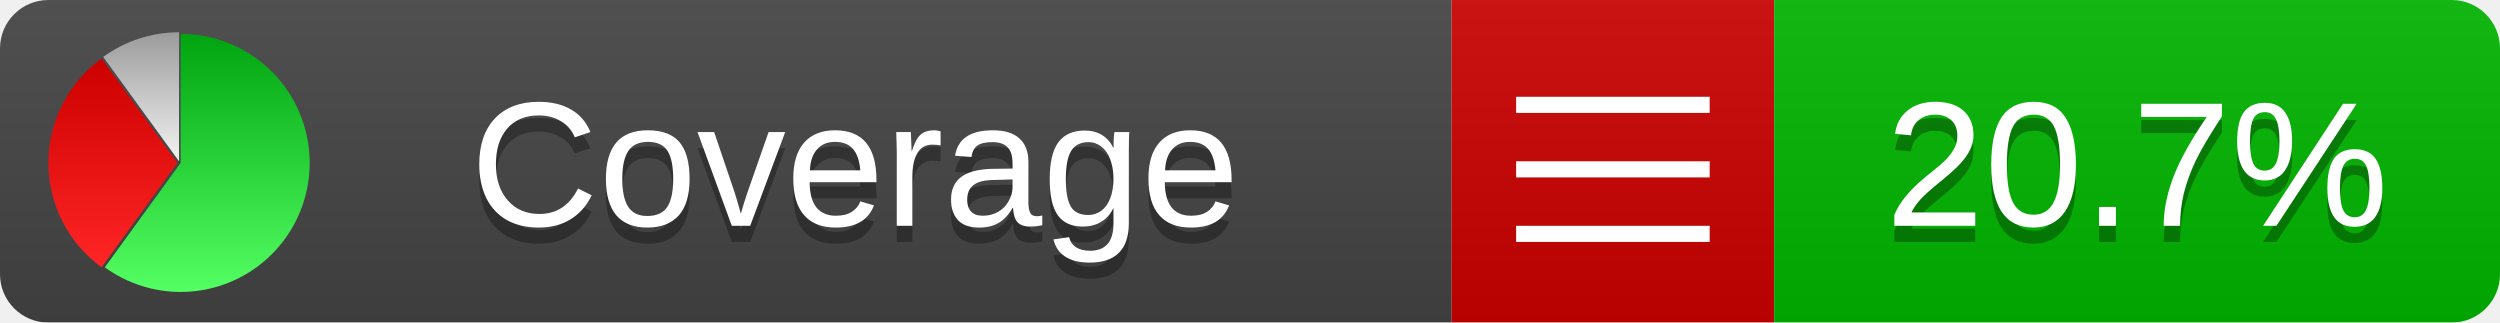
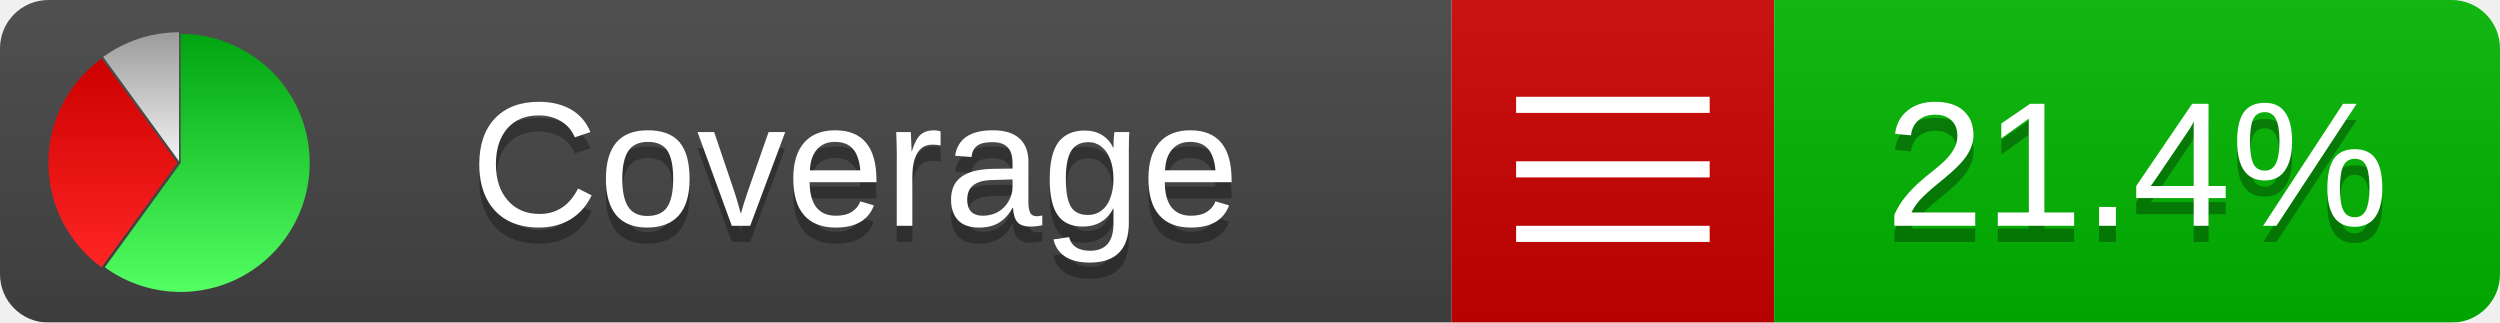
<svg xmlns="http://www.w3.org/2000/svg" xmlns:xlink="http://www.w3.org/1999/xlink" width="155" height="20">
  <style type="text/css">
          
            @keyframes fadeout {
              0 % { visibility: visible; opacity: 1; }
              40% { visibility: visible; opacity: 1; }
              50% { visibility: hidden; opacity: 0; }
              90% { visibility: hidden; opacity: 0; }
              100% { visibility: visible; opacity: 1; }
            }
            @keyframes fadein {
              0% { visibility: hidden; opacity: 0; }
              40% { visibility: hidden; opacity: 0; }
              50% { visibility: visible; opacity: 1; }
              90% { visibility: visible; opacity: 1; }
              100% { visibility: hidden; opacity: 0; }
            }
            .linecoverage {
                animation-duration: 10s;
                animation-name: fadeout;
                animation-iteration-count: infinite;
            }
            .branchcoverage {
                animation-duration: 10s;
                animation-name: fadein;
                animation-iteration-count: infinite;
            }
          
    </style>
  <defs>
    <linearGradient id="gradient" x2="0" y2="100%">
      <stop offset="0" stop-color="#bbb" stop-opacity=".1" />
      <stop offset="1" stop-opacity=".1" />
    </linearGradient>
    <linearGradient id="green" x2="0" y2="100%">
      <stop offset="0" stop-color="#00A410" />
      <stop offset="1" stop-color="#53FF63" />
    </linearGradient>
    <linearGradient id="red" x2="0" y2="100%">
      <stop offset="0" stop-color="#C00" />
      <stop offset="1" stop-color="#FF2525" />
    </linearGradient>
    <linearGradient id="gray" x2="0" y2="100%">
      <stop offset="0" stop-color="#9B9B9B" />
      <stop offset="1" stop-color="#F3F3F3" />
    </linearGradient>
    <mask id="mask">
      <rect width="155" height="20" rx="3" fill="#fff" />
    </mask>
    <g id="icon">
      <path style="fill:url(#green);" d="M205,202.5 l0,-200 a200,200 0 1,1 -117.558,361.803 z" />
      <path style="fill:url(#red);" d="M200,202.5 l-117.558,161.803 a200,200 0 0,1 0,-323.607 z" />
      <path style="fill:url(#gray);" d="M202.5,200 l-117.558,-161.803 a200,200 0 0,1 117.558,-38.196 z" />
    </g>
  </defs>
  <g mask="url(#mask)">
    <rect x="0" y="0" width="90" height="20" fill="#444" />
    <rect x="90" y="0" width="20" height="20" fill="#c00" />
    <rect x="110" y="0" width="45" height="20" fill="#00B600" />
    <rect x="0" y="0" width="155" height="20" fill="url(#gradient)" />
  </g>
  <g>
    <path class="" stroke="#fff" d="M94 6.5 h12 M94 10.5 h12 M94 14.5 h12" />
  </g>
  <g fill="#fff" text-anchor="middle" font-family="Verdana,Arial,Geneva,sans-serif" font-size="11">
    <a xlink:href="https://github.com/danielpalme/ReportGenerator" target="_top">
      <use xlink:href="#icon" transform="translate(3,2) scale(.04)" />
    </a>
    <text x="53" y="15" fill="#010101" fill-opacity=".3">Coverage</text>
    <text x="53" y="14" fill="#fff">Coverage</text>
-     <text class="" x="132.5" y="15" fill="#010101" fill-opacity=".3">20.7%</text>
-     <text class="" x="132.5" y="14">20.7%</text>
+     <text class="" x="132.5" y="15" fill="#010101" fill-opacity=".3">21.4%</text>
+     <text class="" x="132.5" y="14">21.4%</text>
  </g>
  <g>
    <rect class="" x="90" y="0" width="65" height="20" fill-opacity="0" />
  </g>
</svg>
